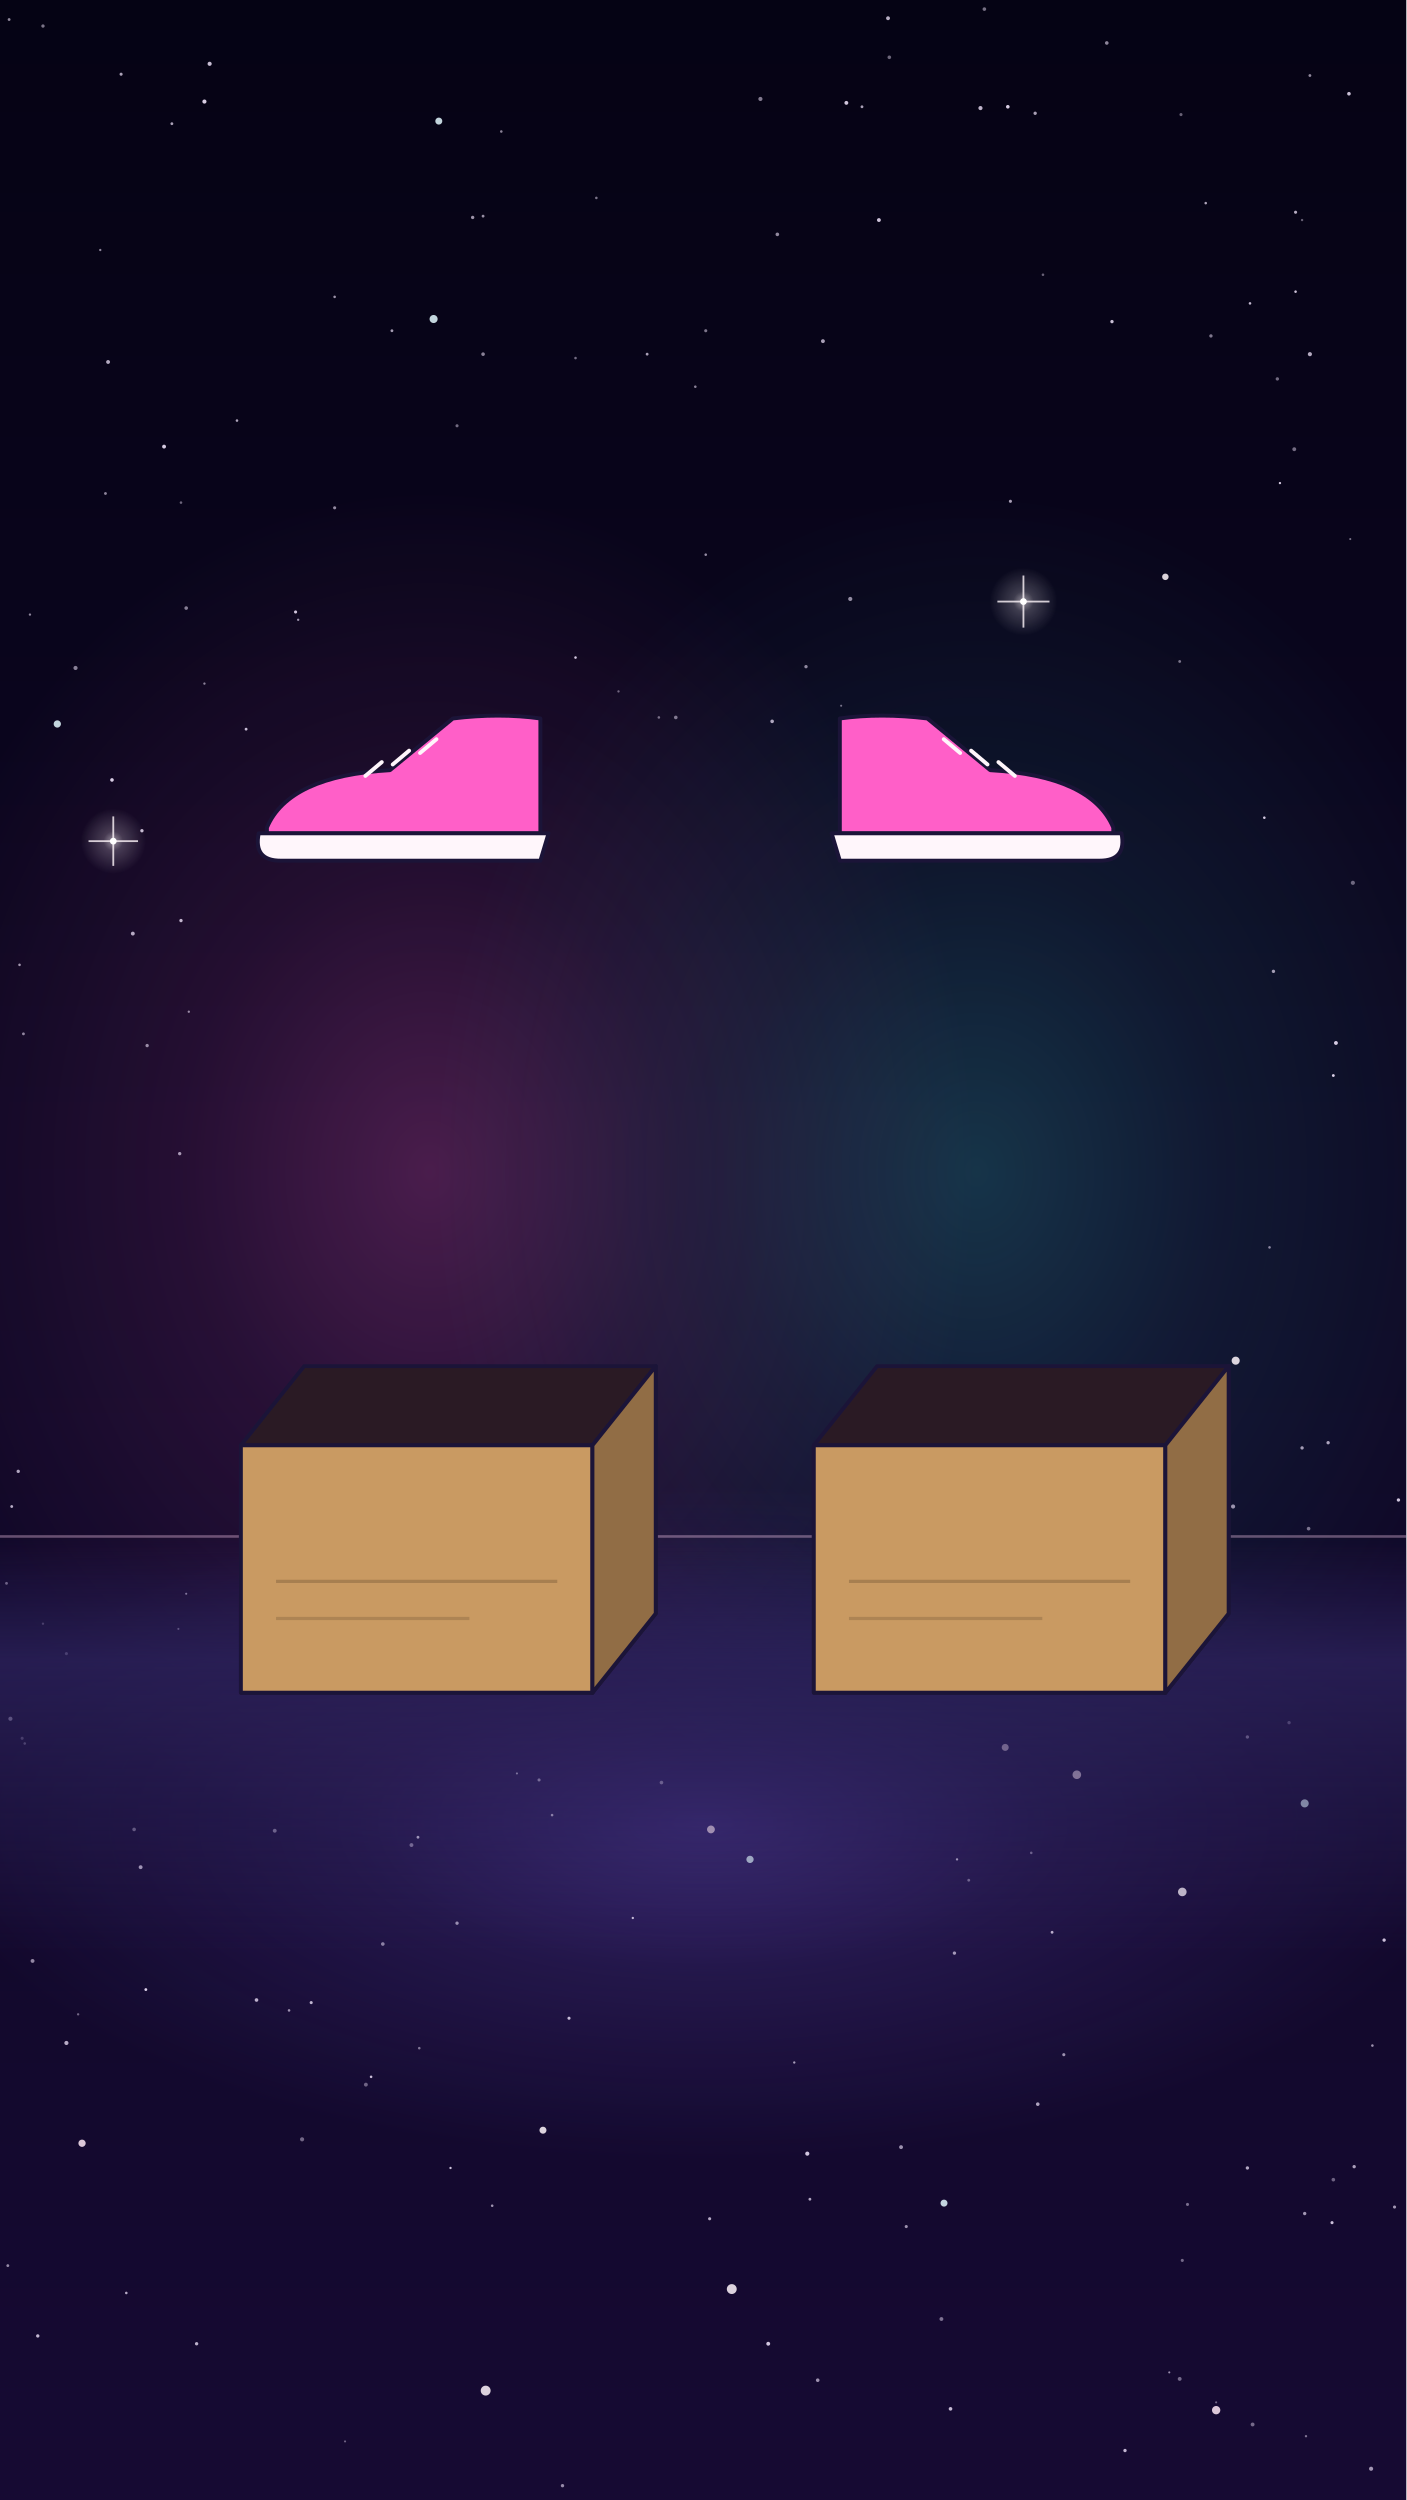
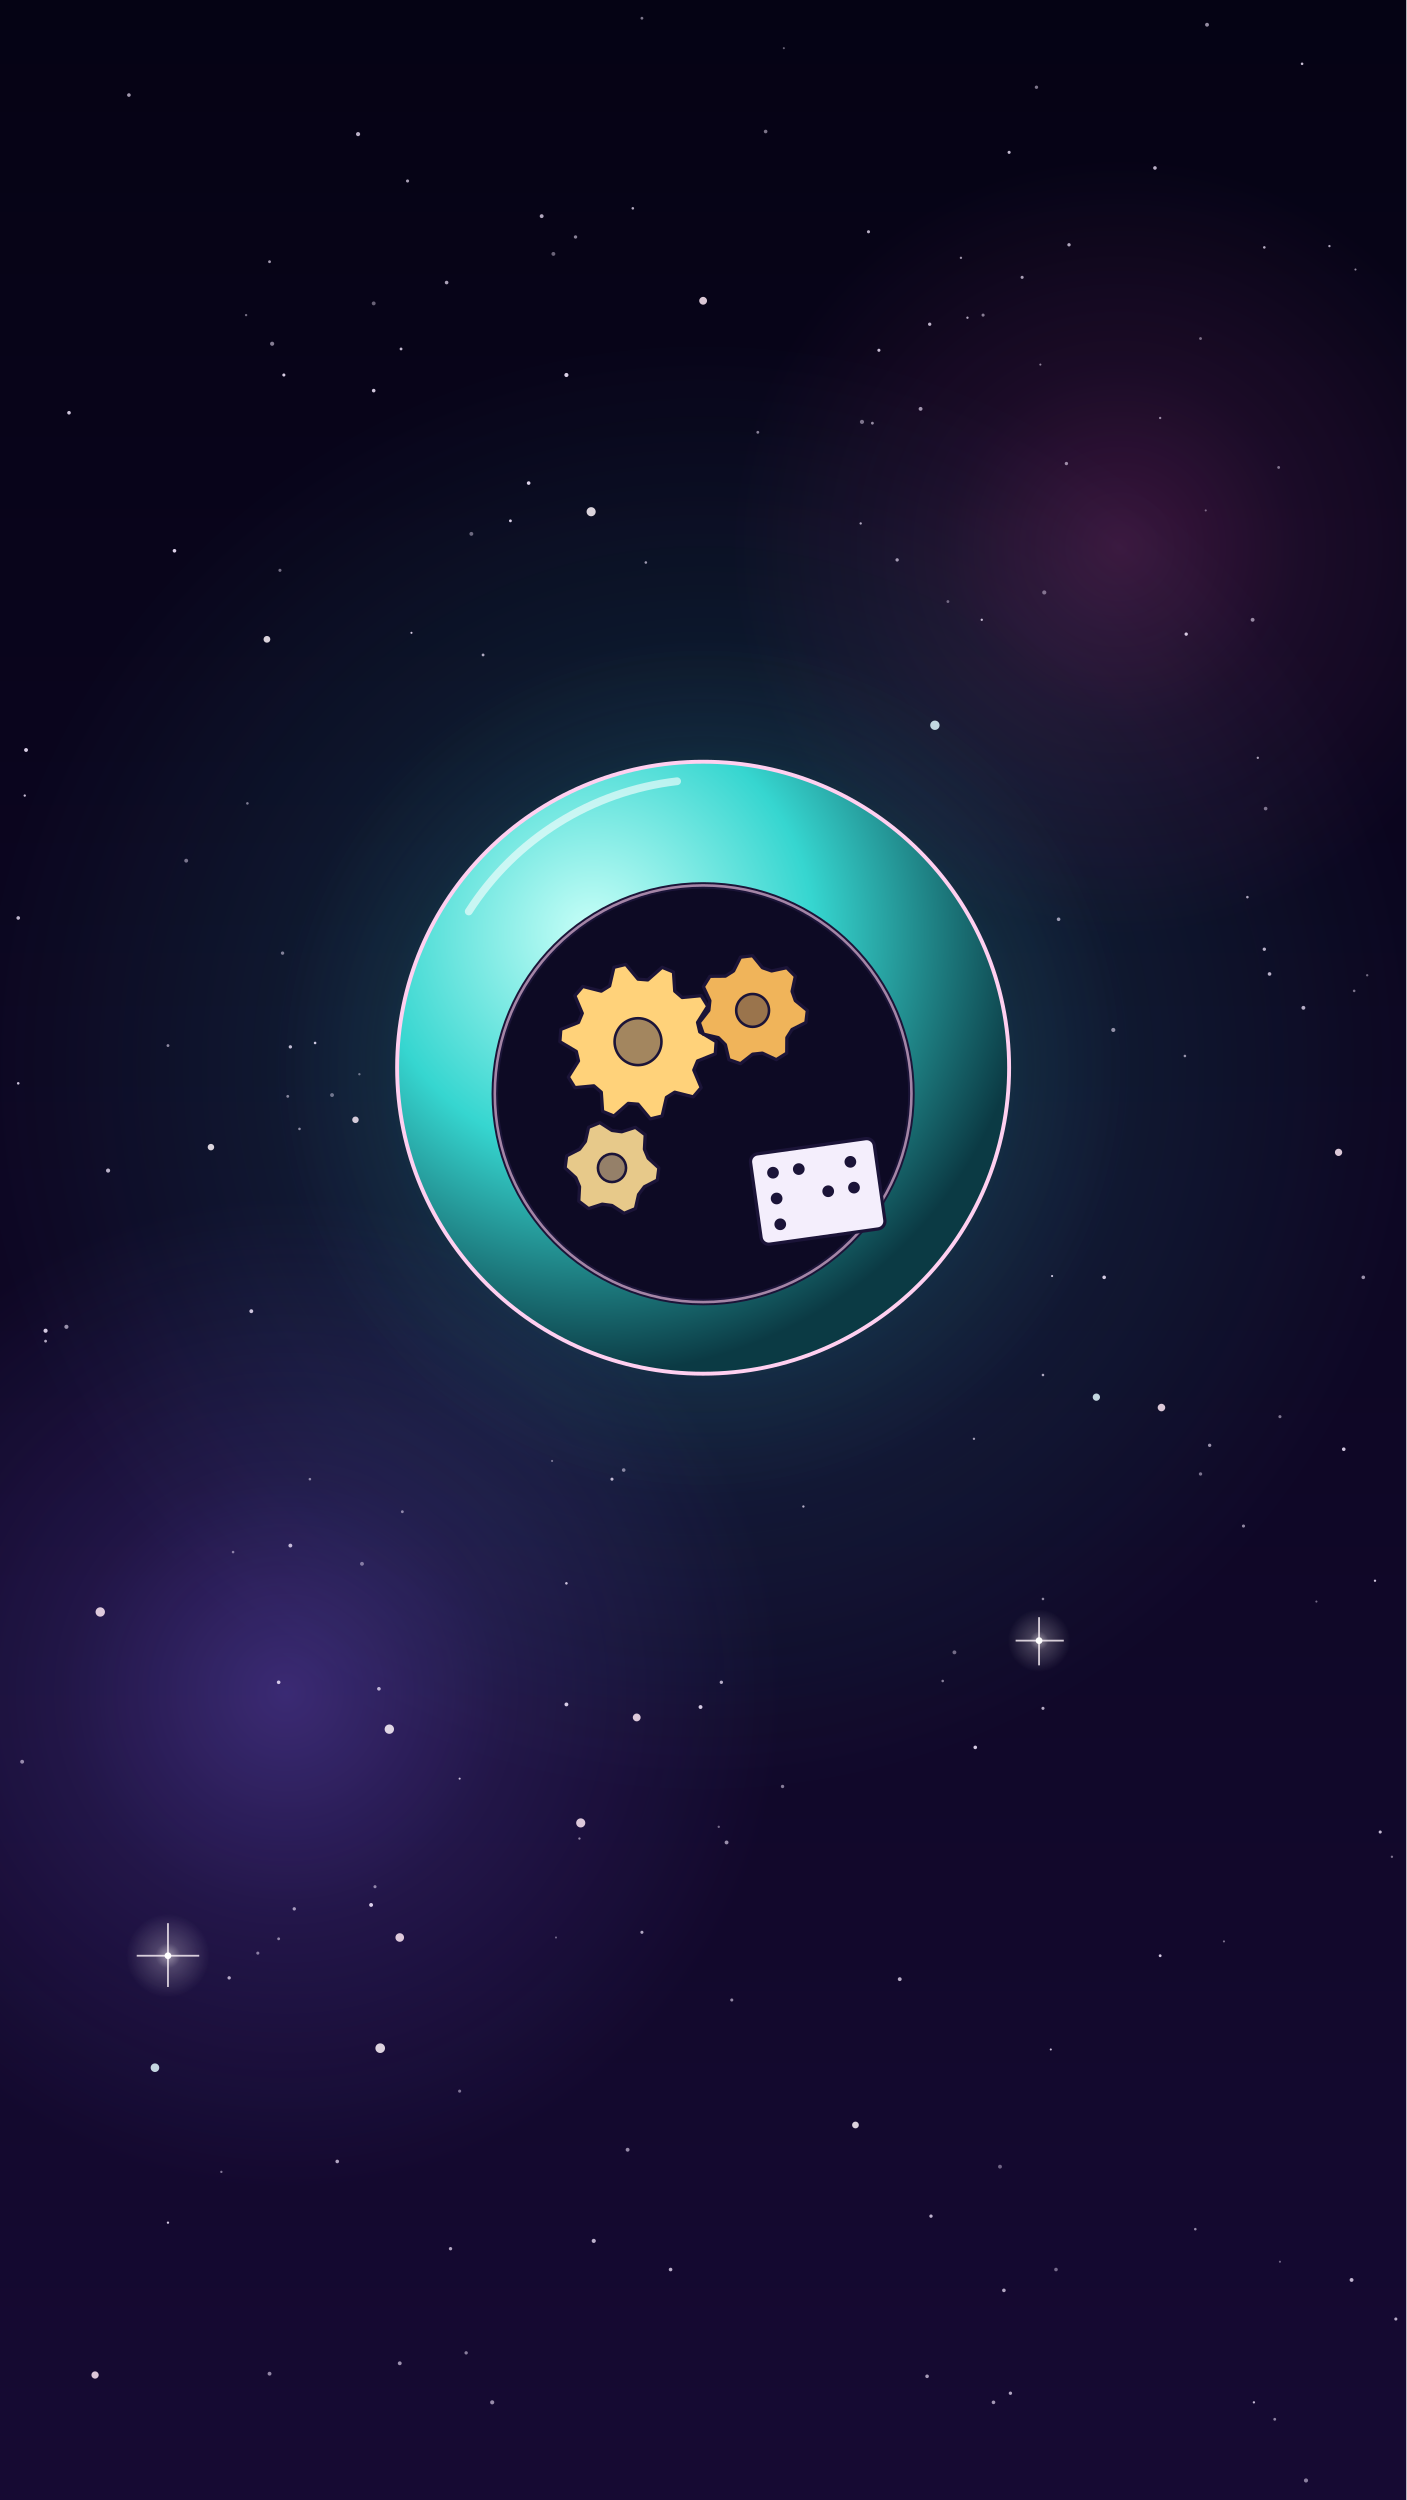
<svg xmlns="http://www.w3.org/2000/svg" viewBox="0 0 1080 1920" width="1080" height="1920">
  <defs>
-     <linearGradient id="U015l1" x1="0" y1="0" x2="0" y2="1">
+     <linearGradient id="U014l1" x1="0" y1="0" x2="0" y2="1">
      <stop offset="0" stop-color="#050314" />
      <stop offset="1" stop-color="#160a33" />
    </linearGradient>
-     <radialGradient id="U015r2" cx="50%" cy="50%" r="50%">
+     <radialGradient id="U014r2" cx="50%" cy="50%" r="50%">
+       <stop offset="0" stop-color="#36d6d0" stop-opacity="1.0" />
+       <stop offset="0.45" stop-color="#36d6d0" stop-opacity="0.4" />
+       <stop offset="1" stop-color="#36d6d0" stop-opacity="0" />
+     </radialGradient>
+     <radialGradient id="U014r3" cx="50%" cy="50%" r="50%">
+       <stop offset="0" stop-color="#8a6bff" stop-opacity="1.0" />
+       <stop offset="0.45" stop-color="#8a6bff" stop-opacity="0.4" />
+       <stop offset="1" stop-color="#8a6bff" stop-opacity="0" />
+     </radialGradient>
+     <radialGradient id="U014r4" cx="50%" cy="50%" r="50%">
      <stop offset="0" stop-color="#ff5fc8" stop-opacity="1.0" />
      <stop offset="0.45" stop-color="#ff5fc8" stop-opacity="0.4" />
      <stop offset="1" stop-color="#ff5fc8" stop-opacity="0" />
    </radialGradient>
-     <radialGradient id="U015r3" cx="50%" cy="50%" r="50%">
-       <stop offset="0" stop-color="#36d6d0" stop-opacity="1.0" />
-       <stop offset="0.45" stop-color="#36d6d0" stop-opacity="0.4" />
-       <stop offset="1" stop-color="#36d6d0" stop-opacity="0" />
-     </radialGradient>
-     <radialGradient id="U015r4" cx="50%" cy="50%" r="50%">
-       <stop offset="0" stop-color="#8a6bff" stop-opacity="1.0" />
-       <stop offset="0.45" stop-color="#8a6bff" stop-opacity="0.4" />
-       <stop offset="1" stop-color="#8a6bff" stop-opacity="0" />
-     </radialGradient>
-     <radialGradient id="U015r5" cx="50%" cy="50%" r="50%">
+     <radialGradient id="U014r5" cx="50%" cy="50%" r="50%">
      <stop offset="0" stop-color="#fff6fb" stop-opacity="0.8" />
      <stop offset="0.3" stop-color="#fff6fb" stop-opacity="0.3" />
      <stop offset="1" stop-color="#fff6fb" stop-opacity="0" />
    </radialGradient>
-     <radialGradient id="U015r6" cx="50%" cy="50%" r="50%">
+     <radialGradient id="U014r6" cx="50%" cy="50%" r="50%">
      <stop offset="0" stop-color="#fff6fb" stop-opacity="0.8" />
      <stop offset="0.3" stop-color="#fff6fb" stop-opacity="0.3" />
      <stop offset="1" stop-color="#fff6fb" stop-opacity="0" />
    </radialGradient>
-     <linearGradient id="U015l7" x1="0" y1="0" x2="0" y2="1">
-       <stop offset="0" stop-color="#2a2058" stop-opacity="0.0" />
-       <stop offset="0.3" stop-color="#2a2058" stop-opacity="0.85" />
-       <stop offset="1" stop-color="#2a2058" stop-opacity="0.0" />
-     </linearGradient>
+     <radialGradient id="U014b7" cx="32%" cy="28%" r="72%">
+       <stop offset="0" stop-color="#c9fff8" />
+       <stop offset=".5" stop-color="#36d6d0" />
+       <stop offset="1" stop-color="#0b3a44" />
+     </radialGradient>
+     <radialGradient id="U014r8" cx="50%" cy="50%" r="50%">
+       <stop offset="0" stop-color="#36d6d0" stop-opacity="0.7" />
+       <stop offset="0.4" stop-color="#36d6d0" stop-opacity="0.3" />
+       <stop offset="1" stop-color="#36d6d0" stop-opacity="0" />
+     </radialGradient>
  </defs>
-   <rect id="bg-sky" width="1080" height="1920" fill="url(#U015l1)" />
+   <rect id="bg-sky" width="1080" height="1920" fill="url(#U014l1)" />
  <g id="mv-drift-nebula">
-     <ellipse cx="330" cy="900" rx="420" ry="520" fill="url(#U015r2)" opacity="0.25" />
+     <ellipse cx="540" cy="820" rx="560" ry="560" fill="url(#U014r2)" opacity="0.28" />
  </g>
  <g id="bg-nebula-1">
-     <ellipse cx="750" cy="900" rx="420" ry="520" fill="url(#U015r3)" opacity="0.22" />
+     <ellipse cx="220" cy="1300" rx="380" ry="380" fill="url(#U014r3)" opacity="0.35" />
  </g>
  <g id="bg-nebula-2">
-     <ellipse cx="540" cy="1400" rx="600" ry="260" fill="url(#U015r4)" opacity="0.35" />
+     <ellipse cx="860" cy="420" rx="300" ry="300" fill="url(#U014r4)" opacity="0.2" />
  </g>
  <g id="bg-star-field">
-     <circle cx="371" cy="166" r="1.1" fill="#f4e8ff" opacity="0.61" />
-     <circle cx="227" cy="470" r="1.2" fill="#f4e8ff" opacity="0.85" />
-     <circle cx="442" cy="275" r="1.0" fill="#f4e8ff" opacity="0.46" />
-     <circle cx="1074" cy="1152" r="1.3" fill="#f4e8ff" opacity="0.84" />
-     <circle cx="6" cy="1740" r="1.1" fill="#f4e8ff" opacity="0.58" />
-     <circle cx="458" cy="152" r="1.0" fill="#f4e8ff" opacity="0.49" />
-     <circle cx="506" cy="551" r="1.0" fill="#f4e8ff" opacity="0.45" />
-     <circle cx="975" cy="958" r="1.0" fill="#f4e8ff" opacity="0.56" />
-     <circle cx="151" cy="1800" r="1.3" fill="#f4e8ff" opacity="0.75" />
-     <circle cx="723" cy="1781" r="1.5" fill="#f4e8ff" opacity="0.47" />
-     <circle cx="584" cy="76" r="1.6" fill="#f4e8ff" opacity="0.52" />
-     <circle cx="211" cy="1406" r="1.5" fill="#f4e8ff" opacity="0.54" />
-     <circle cx="143" cy="467" r="1.4" fill="#f4e8ff" opacity="0.53" />
-     <circle cx="1037" cy="414" r="0.8" fill="#f4e8ff" opacity="0.48" />
-     <circle cx="442" cy="505" r="1.0" fill="#f4e8ff" opacity="0.85" />
-     <circle cx="1063" cy="1490" r="1.3" fill="#f4e8ff" opacity="0.85" />
-     <circle cx="1024" cy="1674" r="1.4" fill="#f4e8ff" opacity="0.40" />
-     <circle cx="926" cy="156" r="1.0" fill="#f4e8ff" opacity="0.70" />
-     <circle cx="817" cy="1578" r="1.2" fill="#f4e8ff" opacity="0.61" />
-     <circle cx="86" cy="599" r="1.4" fill="#f4e8ff" opacity="0.88" />
-     <circle cx="850" cy="33" r="1.4" fill="#f4e8ff" opacity="0.57" />
-     <circle cx="620" cy="1654" r="1.6" fill="#f4e8ff" opacity="0.85" />
-     <circle cx="628" cy="1828" r="1.4" fill="#f4e8ff" opacity="0.61" />
-     <circle cx="545" cy="1704" r="1.2" fill="#f4e8ff" opacity="0.73" />
-     <circle cx="978" cy="746" r="1.3" fill="#f4e8ff" opacity="0.65" />
-     <circle cx="5" cy="1216" r="1.1" fill="#f4e8ff" opacity="0.54" />
-     <circle cx="281" cy="1601" r="1.5" fill="#f4e8ff" opacity="0.40" />
-     <circle cx="18" cy="794" r="1.1" fill="#f4e8ff" opacity="0.56" />
-     <circle cx="994" cy="345" r="1.5" fill="#f4e8ff" opacity="0.46" />
-     <circle cx="93" cy="57" r="1.2" fill="#f4e8ff" opacity="0.69" />
-     <circle cx="683" cy="44" r="1.4" fill="#f4e8ff" opacity="0.43" />
-     <circle cx="682" cy="14" r="1.5" fill="#f4e8ff" opacity="0.75" />
-     <circle cx="864" cy="1882" r="1.3" fill="#f4e8ff" opacity="0.78" />
-     <circle cx="960" cy="233" r="1.0" fill="#f4e8ff" opacity="0.79" />
-     <circle cx="321" cy="1411" r="1.1" fill="#f4e8ff" opacity="0.89" />
-     <circle cx="776" cy="385" r="1.2" fill="#f4e8ff" opacity="0.68" />
-     <circle cx="958" cy="1334" r="1.3" fill="#f4e8ff" opacity="0.74" />
-     <circle cx="285" cy="1595" r="1.0" fill="#f4e8ff" opacity="0.81" />
-     <circle cx="653" cy="460" r="1.6" fill="#f4e8ff" opacity="0.59" />
-     <circle cx="981" cy="291" r="1.3" fill="#f4e8ff" opacity="0.45" />
-     <circle cx="475" cy="531" r="0.9" fill="#f4e8ff" opacity="0.42" />
-     <circle cx="437" cy="1550" r="1.2" fill="#f4e8ff" opacity="0.80" />
-     <circle cx="733" cy="1500" r="1.3" fill="#f4e8ff" opacity="0.63" />
-     <circle cx="182" cy="323" r="1.0" fill="#f4e8ff" opacity="0.71" />
-     <circle cx="906" cy="1827" r="1.5" fill="#f4e8ff" opacity="0.43" />
-     <circle cx="161" cy="49" r="1.6" fill="#f4e8ff" opacity="0.81" />
-     <circle cx="17" cy="1335" r="1.2" fill="#f4e8ff" opacity="0.45" />
-     <circle cx="58" cy="513" r="1.6" fill="#f4e8ff" opacity="0.54" />
-     <circle cx="1053" cy="1896" r="1.6" fill="#f4e8ff" opacity="0.63" />
-     <circle cx="1039" cy="678" r="1.6" fill="#f4e8ff" opacity="0.42" />
-     <circle cx="1040" cy="1664" r="1.3" fill="#f4e8ff" opacity="0.67" />
-     <circle cx="735" cy="1428" r="0.9" fill="#f4e8ff" opacity="0.79" />
-     <circle cx="947" cy="1157" r="1.6" fill="#f4e8ff" opacity="0.61" />
-     <circle cx="83" cy="278" r="1.5" fill="#f4e8ff" opacity="0.73" />
-     <circle cx="508" cy="1369" r="1.4" fill="#f4e8ff" opacity="0.62" />
-     <circle cx="753" cy="83" r="1.6" fill="#f4e8ff" opacity="0.77" />
-     <circle cx="424" cy="1394" r="1.0" fill="#f4e8ff" opacity="0.80" />
-     <circle cx="322" cy="1573" r="1.0" fill="#f4e8ff" opacity="0.47" />
-     <circle cx="1054" cy="1571" r="1.0" fill="#f4e8ff" opacity="0.61" />
-     <circle cx="1071" cy="1695" r="1.2" fill="#f4e8ff" opacity="0.64" />
-     <circle cx="23" cy="472" r="0.9" fill="#f4e8ff" opacity="0.57" />
-     <circle cx="257" cy="390" r="1.2" fill="#f4e8ff" opacity="0.59" />
-     <circle cx="1006" cy="272" r="1.6" fill="#f4e8ff" opacity="0.73" />
-     <circle cx="962" cy="1862" r="1.5" fill="#f4e8ff" opacity="0.43" />
-     <circle cx="908" cy="1736" r="1.2" fill="#f4e8ff" opacity="0.43" />
-     <circle cx="222" cy="1544" r="1.0" fill="#f4e8ff" opacity="0.61" />
-     <circle cx="971" cy="628" r="1.0" fill="#f4e8ff" opacity="0.86" />
-     <circle cx="371" cy="272" r="1.4" fill="#f4e8ff" opacity="0.55" />
-     <circle cx="1023" cy="1707" r="1.2" fill="#f4e8ff" opacity="0.82" />
-     <circle cx="619" cy="512" r="1.3" fill="#f4e8ff" opacity="0.57" />
-     <circle cx="363" cy="167" r="1.3" fill="#f4e8ff" opacity="0.63" />
-     <circle cx="60" cy="1547" r="0.9" fill="#f4e8ff" opacity="0.42" />
-     <circle cx="622" cy="1689" r="1.1" fill="#f4e8ff" opacity="0.70" />
-     <circle cx="797" cy="1616" r="1.4" fill="#f4e8ff" opacity="0.69" />
-     <circle cx="157" cy="78" r="1.6" fill="#f4e8ff" opacity="0.88" />
-     <circle cx="126" cy="343" r="1.5" fill="#f4e8ff" opacity="0.87" />
-     <circle cx="137" cy="1251" r="0.8" fill="#f4e8ff" opacity="0.72" />
-     <circle cx="1024" cy="826" r="1.1" fill="#f4e8ff" opacity="0.89" />
-     <circle cx="301" cy="254" r="1.1" fill="#f4e8ff" opacity="0.67" />
-     <circle cx="934" cy="1845" r="0.8" fill="#f4e8ff" opacity="0.42" />
-     <circle cx="696" cy="1710" r="1.2" fill="#f4e8ff" opacity="0.61" />
-     <circle cx="1005" cy="1174" r="1.4" fill="#f4e8ff" opacity="0.47" />
-     <circle cx="756" cy="7" r="1.4" fill="#f4e8ff" opacity="0.47" />
-     <circle cx="239" cy="1538" r="1.2" fill="#f4e8ff" opacity="0.76" />
-     <circle cx="958" cy="1665" r="1.3" fill="#f4e8ff" opacity="0.71" />
-     <circle cx="33" cy="1247" r="0.9" fill="#f4e8ff" opacity="0.45" />
-     <circle cx="692" cy="1649" r="1.5" fill="#f4e8ff" opacity="0.61" />
-     <circle cx="1020" cy="1108" r="1.3" fill="#f4e8ff" opacity="0.69" />
-     <circle cx="801" cy="211" r="1.0" fill="#f4e8ff" opacity="0.41" />
-     <circle cx="597" cy="180" r="1.4" fill="#f4e8ff" opacity="0.58" />
-     <circle cx="519" cy="551" r="1.4" fill="#f4e8ff" opacity="0.49" />
-     <circle cx="907" cy="88" r="1.2" fill="#f4e8ff" opacity="0.41" />
-     <circle cx="19" cy="1339" r="1.0" fill="#f4e8ff" opacity="0.50" />
-     <circle cx="138" cy="886" r="1.3" fill="#f4e8ff" opacity="0.64" />
-     <circle cx="898" cy="1822" r="0.8" fill="#f4e8ff" opacity="0.60" />
-     <circle cx="1003" cy="1871" r="0.9" fill="#f4e8ff" opacity="0.49" />
-     <circle cx="139" cy="707" r="1.3" fill="#f4e8ff" opacity="0.77" />
-     <circle cx="385" cy="101" r="1.0" fill="#f4e8ff" opacity="0.55" />
-     <circle cx="351" cy="1477" r="1.3" fill="#f4e8ff" opacity="0.62" />
-     <circle cx="995" cy="163" r="1.2" fill="#f4e8ff" opacity="0.74" />
-     <circle cx="590" cy="1800" r="1.5" fill="#f4e8ff" opacity="0.84" />
-     <circle cx="610" cy="1584" r="0.9" fill="#f4e8ff" opacity="0.65" />
-     <circle cx="414" cy="1367" r="1.2" fill="#f4e8ff" opacity="0.77" />
-     <circle cx="145" cy="777" r="0.9" fill="#f4e8ff" opacity="0.57" />
-     <circle cx="432" cy="1909" r="1.3" fill="#f4e8ff" opacity="0.58" />
-     <circle cx="397" cy="1362" r="0.8" fill="#f4e8ff" opacity="0.88" />
-     <circle cx="15" cy="741" r="1.0" fill="#f4e8ff" opacity="0.64" />
-     <circle cx="792" cy="1423" r="1.0" fill="#f4e8ff" opacity="0.48" />
-     <circle cx="294" cy="1493" r="1.4" fill="#f4e8ff" opacity="0.53" />
-     <circle cx="1000" cy="1112" r="1.3" fill="#f4e8ff" opacity="0.65" />
-     <circle cx="632" cy="262" r="1.5" fill="#f4e8ff" opacity="0.68" />
-     <circle cx="51" cy="1569" r="1.6" fill="#f4e8ff" opacity="0.73" />
-     <circle cx="351" cy="327" r="1.2" fill="#f4e8ff" opacity="0.45" />
-     <circle cx="730" cy="1850" r="1.4" fill="#f4e8ff" opacity="0.80" />
-     <circle cx="316" cy="1417" r="1.5" fill="#f4e8ff" opacity="0.54" />
-     <circle cx="1006" cy="58" r="1.1" fill="#f4e8ff" opacity="0.58" />
-     <circle cx="14" cy="1130" r="1.3" fill="#f4e8ff" opacity="0.70" />
-     <circle cx="112" cy="1528" r="1.1" fill="#f4e8ff" opacity="0.90" />
-     <circle cx="139" cy="386" r="1.0" fill="#f4e8ff" opacity="0.43" />
-     <circle cx="97" cy="1761" r="1.0" fill="#f4e8ff" opacity="0.72" />
-     <circle cx="930" cy="258" r="1.3" fill="#f4e8ff" opacity="0.51" />
-     <circle cx="486" cy="1473" r="0.9" fill="#f4e8ff" opacity="0.86" />
-     <circle cx="143" cy="1224" r="0.8" fill="#f4e8ff" opacity="0.74" />
-     <circle cx="109" cy="638" r="1.3" fill="#f4e8ff" opacity="0.79" />
-     <circle cx="229" cy="476" r="0.9" fill="#f4e8ff" opacity="0.63" />
-     <circle cx="132" cy="95" r="1.1" fill="#f4e8ff" opacity="0.69" />
-     <circle cx="257" cy="228" r="1.0" fill="#f4e8ff" opacity="0.63" />
-     <circle cx="542" cy="426" r="1.0" fill="#f4e8ff" opacity="0.60" />
-     <circle cx="346" cy="1665" r="0.9" fill="#f4e8ff" opacity="0.83" />
-     <circle cx="108" cy="1434" r="1.5" fill="#f4e8ff" opacity="0.79" />
-     <circle cx="906" cy="508" r="1.1" fill="#f4e8ff" opacity="0.48" />
-     <circle cx="593" cy="554" r="1.4" fill="#f4e8ff" opacity="0.70" />
-     <circle cx="1026" cy="801" r="1.5" fill="#f4e8ff" opacity="0.87" />
-     <circle cx="774" cy="82" r="1.4" fill="#f4e8ff" opacity="0.88" />
-     <circle cx="51" cy="1270" r="1.2" fill="#f4e8ff" opacity="0.81" />
-     <circle cx="534" cy="297" r="1.0" fill="#f4e8ff" opacity="0.55" />
-     <circle cx="189" cy="560" r="1.1" fill="#f4e8ff" opacity="0.80" />
-     <circle cx="113" cy="803" r="1.3" fill="#f4e8ff" opacity="0.58" />
-     <circle cx="29" cy="1794" r="1.3" fill="#f4e8ff" opacity="0.78" />
-     <circle cx="1002" cy="1700" r="1.3" fill="#f4e8ff" opacity="0.64" />
-     <circle cx="157" cy="525" r="0.9" fill="#f4e8ff" opacity="0.54" />
-     <circle cx="808" cy="1484" r="1.1" fill="#f4e8ff" opacity="0.77" />
-     <circle cx="102" cy="717" r="1.5" fill="#f4e8ff" opacity="0.72" />
-     <circle cx="650" cy="79" r="1.5" fill="#f4e8ff" opacity="0.85" />
-     <circle cx="990" cy="1323" r="1.3" fill="#f4e8ff" opacity="0.58" />
-     <circle cx="662" cy="82" r="1.1" fill="#f4e8ff" opacity="0.69" />
-     <circle cx="744" cy="1444" r="1.1" fill="#f4e8ff" opacity="0.46" />
-     <circle cx="81" cy="379" r="1.1" fill="#f4e8ff" opacity="0.56" />
-     <circle cx="33" cy="20" r="1.3" fill="#f4e8ff" opacity="0.49" />
-     <circle cx="77" cy="192" r="0.9" fill="#f4e8ff" opacity="0.57" />
-     <circle cx="1036" cy="72" r="1.4" fill="#f4e8ff" opacity="0.82" />
-     <circle cx="25" cy="1506" r="1.5" fill="#f4e8ff" opacity="0.56" />
-     <circle cx="1000" cy="169" r="0.9" fill="#f4e8ff" opacity="0.41" />
-     <circle cx="912" cy="1693" r="1.2" fill="#f4e8ff" opacity="0.45" />
-     <circle cx="497" cy="272" r="1.1" fill="#f4e8ff" opacity="0.68" />
-     <circle cx="675" cy="169" r="1.5" fill="#f4e8ff" opacity="0.83" />
-     <circle cx="232" cy="1643" r="1.6" fill="#f4e8ff" opacity="0.42" />
-     <circle cx="795" cy="87" r="1.3" fill="#f4e8ff" opacity="0.68" />
-     <circle cx="983" cy="371" r="0.9" fill="#f4e8ff" opacity="0.87" />
-     <circle cx="197" cy="1536" r="1.4" fill="#f4e8ff" opacity="0.75" />
-     <circle cx="995" cy="224" r="1.0" fill="#f4e8ff" opacity="0.83" />
-     <circle cx="9" cy="1157" r="1.1" fill="#f4e8ff" opacity="0.74" />
-     <circle cx="646" cy="542" r="0.8" fill="#f4e8ff" opacity="0.47" />
-     <circle cx="378" cy="1694" r="1.0" fill="#f4e8ff" opacity="0.62" />
-     <circle cx="854" cy="247" r="1.3" fill="#f4e8ff" opacity="0.82" />
-     <circle cx="8" cy="1320" r="1.6" fill="#f4e8ff" opacity="0.80" />
-     <circle cx="103" cy="1405" r="1.4" fill="#f4e8ff" opacity="0.49" />
-     <circle cx="7" cy="15" r="1.1" fill="#f4e8ff" opacity="0.58" />
-     <circle cx="542" cy="254" r="1.2" fill="#f4e8ff" opacity="0.50" />
-     <circle cx="265" cy="1875" r="0.8" fill="#f4e8ff" opacity="0.41" />
+     <circle cx="922" cy="1132" r="1.3" fill="#f4e8ff" opacity="0.47" />
+     <circle cx="979" cy="1858" r="1.1" fill="#f4e8ff" opacity="0.54" />
+     <circle cx="1011" cy="1230" r="0.8" fill="#f4e8ff" opacity="0.44" />
+     <circle cx="1072" cy="1781" r="1.2" fill="#f4e8ff" opacity="0.73" />
+     <circle cx="926" cy="392" r="0.8" fill="#f4e8ff" opacity="0.43" />
+     <circle cx="193" cy="1007" r="1.5" fill="#f4e8ff" opacity="0.83" />
+     <circle cx="771" cy="1759" r="1.4" fill="#f4e8ff" opacity="0.70" />
+     <circle cx="343" cy="217" r="1.4" fill="#f4e8ff" opacity="0.69" />
+     <circle cx="714" cy="249" r="1.3" fill="#f4e8ff" opacity="0.76" />
+     <circle cx="749" cy="1342" r="1.4" fill="#f4e8ff" opacity="0.86" />
+     <circle cx="456" cy="1721" r="1.6" fill="#f4e8ff" opacity="0.75" />
+     <circle cx="316" cy="486" r="0.8" fill="#f4e8ff" opacity="0.88" />
+     <circle cx="733" cy="1269" r="1.5" fill="#f4e8ff" opacity="0.43" />
+     <circle cx="911" cy="487" r="1.3" fill="#f4e8ff" opacity="0.86" />
+     <circle cx="291" cy="1297" r="1.4" fill="#f4e8ff" opacity="0.75" />
+     <circle cx="425" cy="195" r="1.5" fill="#f4e8ff" opacity="0.42" />
+     <circle cx="562" cy="1536" r="1.2" fill="#f4e8ff" opacity="0.57" />
+     <circle cx="940" cy="1491" r="0.8" fill="#f4e8ff" opacity="0.48" />
+     <circle cx="129" cy="803" r="1.1" fill="#f4e8ff" opacity="0.57" />
+     <circle cx="891" cy="1502" r="1.1" fill="#f4e8ff" opacity="0.87" />
+     <circle cx="493" cy="14" r="1.1" fill="#f4e8ff" opacity="0.50" />
+     <circle cx="259" cy="1660" r="1.4" fill="#f4e8ff" opacity="0.70" />
+     <circle cx="754" cy="476" r="0.9" fill="#f4e8ff" opacity="0.80" />
+     <circle cx="207" cy="1823" r="1.5" fill="#f4e8ff" opacity="0.56" />
+     <circle cx="768" cy="1664" r="1.5" fill="#f4e8ff" opacity="0.41" />
+     <circle cx="242" cy="801" r="1.0" fill="#f4e8ff" opacity="0.86" />
+     <circle cx="217" cy="732" r="1.3" fill="#f4e8ff" opacity="0.51" />
+     <circle cx="223" cy="1187" r="1.5" fill="#f4e8ff" opacity="0.78" />
+     <circle cx="848" cy="981" r="1.4" fill="#f4e8ff" opacity="0.86" />
+     <circle cx="435" cy="1309" r="1.5" fill="#f4e8ff" opacity="0.87" />
+     <circle cx="975" cy="748" r="1.4" fill="#f4e8ff" opacity="0.75" />
+     <circle cx="712" cy="1825" r="1.4" fill="#f4e8ff" opacity="0.66" />
+     <circle cx="35" cy="1030" r="1.1" fill="#f4e8ff" opacity="0.70" />
+     <circle cx="278" cy="1201" r="1.5" fill="#f4e8ff" opacity="0.45" />
+     <circle cx="602" cy="37" r="0.8" fill="#f4e8ff" opacity="0.42" />
+     <circle cx="189" cy="242" r="0.9" fill="#f4e8ff" opacity="0.46" />
+     <circle cx="442" cy="182" r="1.3" fill="#f4e8ff" opacity="0.55" />
+     <circle cx="958" cy="689" r="1.0" fill="#f4e8ff" opacity="0.70" />
+     <circle cx="190" cy="617" r="1.0" fill="#f4e8ff" opacity="0.49" />
+     <circle cx="670" cy="325" r="1.1" fill="#f4e8ff" opacity="0.58" />
+     <circle cx="53" cy="317" r="1.4" fill="#f4e8ff" opacity="0.84" />
+     <circle cx="922" cy="260" r="1.1" fill="#f4e8ff" opacity="0.45" />
+     <circle cx="496" cy="432" r="1.0" fill="#f4e8ff" opacity="0.64" />
+     <circle cx="218" cy="288" r="1.2" fill="#f4e8ff" opacity="0.88" />
+     <circle cx="209" cy="264" r="1.6" fill="#f4e8ff" opacity="0.53" />
+     <circle cx="20" cy="576" r="1.5" fill="#f4e8ff" opacity="0.88" />
+     <circle cx="552" cy="1403" r="0.9" fill="#f4e8ff" opacity="0.44" />
+     <circle cx="346" cy="1727" r="1.3" fill="#f4e8ff" opacity="0.70" />
+     <circle cx="689" cy="430" r="1.3" fill="#f4e8ff" opacity="0.64" />
+     <circle cx="819" cy="356" r="1.3" fill="#f4e8ff" opacity="0.58" />
+     <circle cx="971" cy="729" r="1.3" fill="#f4e8ff" opacity="0.74" />
+     <circle cx="667" cy="178" r="1.2" fill="#f4e8ff" opacity="0.75" />
+     <circle cx="221" cy="842" r="1.1" fill="#f4e8ff" opacity="0.53" />
+     <circle cx="362" cy="410" r="1.5" fill="#f4e8ff" opacity="0.42" />
+     <circle cx="435" cy="288" r="1.6" fill="#f4e8ff" opacity="0.89" />
+     <circle cx="927" cy="19" r="1.5" fill="#f4e8ff" opacity="0.60" />
+     <circle cx="14" cy="832" r="1.0" fill="#f4e8ff" opacity="0.82" />
+     <circle cx="406" cy="371" r="1.4" fill="#f4e8ff" opacity="0.90" />
+     <circle cx="724" cy="1291" r="1.0" fill="#f4e8ff" opacity="0.52" />
+     <circle cx="755" cy="242" r="1.2" fill="#f4e8ff" opacity="0.52" />
+     <circle cx="808" cy="980" r="0.8" fill="#f4e8ff" opacity="0.88" />
+     <circle cx="588" cy="101" r="1.4" fill="#f4e8ff" opacity="0.49" />
+     <circle cx="223" cy="804" r="1.3" fill="#f4e8ff" opacity="0.79" />
+     <circle cx="707" cy="314" r="1.5" fill="#f4e8ff" opacity="0.63" />
+     <circle cx="1040" cy="761" r="1.0" fill="#f4e8ff" opacity="0.47" />
+     <circle cx="35" cy="1022" r="1.6" fill="#f4e8ff" opacity="0.86" />
+     <circle cx="1060" cy="1407" r="1.2" fill="#f4e8ff" opacity="0.79" />
+     <circle cx="275" cy="103" r="1.6" fill="#f4e8ff" opacity="0.75" />
+     <circle cx="1050" cy="749" r="0.9" fill="#f4e8ff" opacity="0.44" />
+     <circle cx="307" cy="1815" r="1.5" fill="#f4e8ff" opacity="0.61" />
+     <circle cx="1021" cy="189" r="0.9" fill="#f4e8ff" opacity="0.71" />
+     <circle cx="918" cy="1712" r="1.0" fill="#f4e8ff" opacity="0.58" />
+     <circle cx="482" cy="1651" r="1.5" fill="#f4e8ff" opacity="0.58" />
+     <circle cx="238" cy="1136" r="1.0" fill="#f4e8ff" opacity="0.53" />
+     <circle cx="1000" cy="49" r="1.0" fill="#f4e8ff" opacity="0.82" />
+     <circle cx="215" cy="438" r="1.2" fill="#f4e8ff" opacity="0.46" />
+     <circle cx="198" cy="1500" r="1.2" fill="#f4e8ff" opacity="0.51" />
+     <circle cx="776" cy="1838" r="1.3" fill="#f4e8ff" opacity="0.70" />
+     <circle cx="1056" cy="1214" r="0.9" fill="#f4e8ff" opacity="0.84" />
+     <circle cx="691" cy="1520" r="1.5" fill="#f4e8ff" opacity="0.74" />
+     <circle cx="891" cy="321" r="0.9" fill="#f4e8ff" opacity="0.58" />
+     <circle cx="51" cy="1019" r="1.6" fill="#f4e8ff" opacity="0.60" />
+     <circle cx="230" cy="867" r="1.0" fill="#f4e8ff" opacity="0.57" />
+     <circle cx="799" cy="280" r="0.8" fill="#f4e8ff" opacity="0.54" />
+     <circle cx="855" cy="791" r="1.6" fill="#f4e8ff" opacity="0.58" />
+     <circle cx="728" cy="462" r="1.1" fill="#f4e8ff" opacity="0.40" />
+     <circle cx="662" cy="324" r="1.6" fill="#f4e8ff" opacity="0.47" />
+     <circle cx="378" cy="1845" r="1.6" fill="#f4e8ff" opacity="0.58" />
+     <circle cx="445" cy="1412" r="0.9" fill="#f4e8ff" opacity="0.54" />
+     <circle cx="353" cy="1366" r="0.8" fill="#f4e8ff" opacity="0.81" />
+     <circle cx="715" cy="1702" r="1.3" fill="#f4e8ff" opacity="0.76" />
+     <circle cx="19" cy="611" r="0.9" fill="#f4e8ff" opacity="0.82" />
+     <circle cx="558" cy="1415" r="1.5" fill="#f4e8ff" opacity="0.60" />
+     <circle cx="313" cy="139" r="1.2" fill="#f4e8ff" opacity="0.68" />
+     <circle cx="308" cy="268" r="1.1" fill="#f4e8ff" opacity="0.79" />
+     <circle cx="1003" cy="1905" r="1.6" fill="#f4e8ff" opacity="0.53" />
+     <circle cx="1038" cy="1751" r="1.5" fill="#f4e8ff" opacity="0.77" />
+     <circle cx="371" cy="503" r="1.1" fill="#f4e8ff" opacity="0.71" />
+     <circle cx="971" cy="190" r="1.0" fill="#f4e8ff" opacity="0.73" />
+     <circle cx="214" cy="1489" r="1.1" fill="#f4e8ff" opacity="0.55" />
+     <circle cx="179" cy="1192" r="1.0" fill="#f4e8ff" opacity="0.49" />
+     <circle cx="214" cy="1292" r="1.4" fill="#f4e8ff" opacity="0.84" />
+     <circle cx="134" cy="423" r="1.4" fill="#f4e8ff" opacity="0.90" />
+     <circle cx="416" cy="166" r="1.5" fill="#f4e8ff" opacity="0.72" />
+     <circle cx="358" cy="1807" r="1.3" fill="#f4e8ff" opacity="0.52" />
+     <circle cx="748" cy="1105" r="0.9" fill="#f4e8ff" opacity="0.65" />
+     <circle cx="801" cy="1056" r="1.0" fill="#f4e8ff" opacity="0.70" />
+     <circle cx="538" cy="1311" r="1.5" fill="#f4e8ff" opacity="0.87" />
+     <circle cx="785" cy="213" r="1.2" fill="#f4e8ff" opacity="0.67" />
+     <circle cx="982" cy="359" r="1.1" fill="#f4e8ff" opacity="0.48" />
+     <circle cx="143" cy="661" r="1.5" fill="#f4e8ff" opacity="0.47" />
+     <circle cx="479" cy="1129" r="1.4" fill="#f4e8ff" opacity="0.53" />
+     <circle cx="435" cy="1216" r="1.0" fill="#f4e8ff" opacity="0.82" />
+     <circle cx="309" cy="1161" r="1.1" fill="#f4e8ff" opacity="0.53" />
+     <circle cx="983" cy="1088" r="1.2" fill="#f4e8ff" opacity="0.49" />
+     <circle cx="288" cy="1449" r="1.2" fill="#f4e8ff" opacity="0.54" />
+     <circle cx="910" cy="811" r="1.0" fill="#f4e8ff" opacity="0.61" />
+     <circle cx="582" cy="332" r="1.1" fill="#f4e8ff" opacity="0.54" />
+     <circle cx="775" cy="117" r="1.2" fill="#f4e8ff" opacity="0.80" />
+     <circle cx="287" cy="233" r="1.5" fill="#f4e8ff" opacity="0.41" />
+     <circle cx="813" cy="706" r="1.4" fill="#f4e8ff" opacity="0.64" />
+     <circle cx="129" cy="1707" r="0.9" fill="#f4e8ff" opacity="0.87" />
+     <circle cx="353" cy="1606" r="1.2" fill="#f4e8ff" opacity="0.48" />
+     <circle cx="1047" cy="981" r="1.4" fill="#f4e8ff" opacity="0.61" />
+     <circle cx="983" cy="1737" r="0.8" fill="#f4e8ff" opacity="0.42" />
+     <circle cx="963" cy="1845" r="0.9" fill="#f4e8ff" opacity="0.78" />
+     <circle cx="801" cy="1228" r="1.0" fill="#f4e8ff" opacity="0.57" />
+     <circle cx="929" cy="1110" r="1.3" fill="#f4e8ff" opacity="0.61" />
+     <circle cx="554" cy="1292" r="1.3" fill="#f4e8ff" opacity="0.73" />
+     <circle cx="99" cy="73" r="1.4" fill="#f4e8ff" opacity="0.66" />
+     <circle cx="486" cy="160" r="1.0" fill="#f4e8ff" opacity="0.73" />
+     <circle cx="14" cy="705" r="1.4" fill="#f4e8ff" opacity="0.78" />
+     <circle cx="962" cy="476" r="1.5" fill="#f4e8ff" opacity="0.57" />
+     <circle cx="738" cy="198" r="0.9" fill="#f4e8ff" opacity="0.63" />
+     <circle cx="207" cy="201" r="1.1" fill="#f4e8ff" opacity="0.65" />
+     <circle cx="601" cy="1372" r="1.3" fill="#f4e8ff" opacity="0.52" />
+     <circle cx="515" cy="1743" r="1.4" fill="#f4e8ff" opacity="0.75" />
+     <circle cx="743" cy="244" r="0.9" fill="#f4e8ff" opacity="0.71" />
+     <circle cx="287" cy="300" r="1.4" fill="#f4e8ff" opacity="0.84" />
+     <circle cx="427" cy="1488" r="0.8" fill="#f4e8ff" opacity="0.41" />
+     <circle cx="226" cy="1466" r="1.3" fill="#f4e8ff" opacity="0.64" />
+     <circle cx="1069" cy="1426" r="0.9" fill="#f4e8ff" opacity="0.48" />
+     <circle cx="83" cy="899" r="1.6" fill="#f4e8ff" opacity="0.75" />
+     <circle cx="17" cy="1353" r="1.5" fill="#f4e8ff" opacity="0.56" />
+     <circle cx="811" cy="1743" r="1.4" fill="#f4e8ff" opacity="0.44" />
+     <circle cx="617" cy="1157" r="0.9" fill="#f4e8ff" opacity="0.73" />
+     <circle cx="802" cy="455" r="1.6" fill="#f4e8ff" opacity="0.44" />
+     <circle cx="170" cy="1668" r="0.9" fill="#f4e8ff" opacity="0.49" />
+     <circle cx="255" cy="841" r="1.5" fill="#f4e8ff" opacity="0.43" />
+     <circle cx="821" cy="188" r="1.3" fill="#f4e8ff" opacity="0.71" />
+     <circle cx="955" cy="1172" r="1.2" fill="#f4e8ff" opacity="0.57" />
+     <circle cx="972" cy="621" r="1.4" fill="#f4e8ff" opacity="0.47" />
+     <circle cx="966" cy="582" r="0.9" fill="#f4e8ff" opacity="0.66" />
+     <circle cx="807" cy="1574" r="0.8" fill="#f4e8ff" opacity="0.82" />
+     <circle cx="763" cy="1845" r="1.4" fill="#f4e8ff" opacity="0.64" />
+     <circle cx="1001" cy="774" r="1.5" fill="#f4e8ff" opacity="0.73" />
+     <circle cx="424" cy="1122" r="0.8" fill="#f4e8ff" opacity="0.46" />
+     <circle cx="493" cy="1484" r="1.2" fill="#f4e8ff" opacity="0.71" />
+     <circle cx="470" cy="1136" r="1.2" fill="#f4e8ff" opacity="0.77" />
+     <circle cx="801" cy="1312" r="1.2" fill="#f4e8ff" opacity="0.72" />
+     <circle cx="1041" cy="207" r="0.8" fill="#f4e8ff" opacity="0.58" />
+     <circle cx="276" cy="825" r="0.9" fill="#f4e8ff" opacity="0.44" />
+     <circle cx="796" cy="67" r="1.3" fill="#f4e8ff" opacity="0.50" />
+     <circle cx="285" cy="1463" r="1.5" fill="#f4e8ff" opacity="0.89" />
+     <circle cx="1032" cy="1113" r="1.4" fill="#f4e8ff" opacity="0.84" />
+     <circle cx="675" cy="269" r="1.2" fill="#f4e8ff" opacity="0.81" />
+     <circle cx="661" cy="402" r="0.9" fill="#f4e8ff" opacity="0.70" />
+     <circle cx="176" cy="1519" r="1.3" fill="#f4e8ff" opacity="0.72" />
+     <circle cx="887" cy="129" r="1.4" fill="#f4e8ff" opacity="0.75" />
+     <circle cx="392" cy="400" r="1.1" fill="#f4e8ff" opacity="0.89" />
  </g>
  <g id="mv-glint-s1">
-     <circle cx="949" cy="1045" r="3.1" fill="#fff6fb" opacity=".85" />
-     <circle cx="934" cy="1851" r="3.2" fill="#ffe9f6" opacity=".85" />
-     <circle cx="895" cy="443" r="2.5" fill="#fff6fb" opacity=".85" />
-     <circle cx="827" cy="1363" r="3.3" fill="#ffe9f6" opacity=".85" />
-     <circle cx="908" cy="1453" r="3.3" fill="#fff6fb" opacity=".85" />
-     <circle cx="668" cy="559" r="3.2" fill="#ffe9f6" opacity=".85" />
+     <circle cx="657" cy="1632" r="2.6" fill="#fff6fb" opacity=".85" />
+     <circle cx="299" cy="1328" r="3.6" fill="#fff6fb" opacity=".85" />
+     <circle cx="454" cy="393" r="3.5" fill="#fff6fb" opacity=".85" />
+     <circle cx="273" cy="860" r="2.5" fill="#ffe9f6" opacity=".85" />
+     <circle cx="540" cy="231" r="3.0" fill="#ffe9f6" opacity=".85" />
+     <circle cx="489" cy="1319" r="3.0" fill="#ffe9f6" opacity=".85" />
  </g>
  <g id="mv-glint-s2">
-     <circle cx="44" cy="556" r="2.8" fill="#e3f9ff" opacity=".85" />
-     <circle cx="562" cy="1758" r="3.8" fill="#fff6fb" opacity=".85" />
-     <circle cx="1002" cy="1385" r="3.1" fill="#e3f9ff" opacity=".85" />
-     <circle cx="546" cy="1405" r="3.0" fill="#ffe9f6" opacity=".85" />
-     <circle cx="417" cy="1636" r="2.7" fill="#fff6fb" opacity=".85" />
-     <circle cx="772" cy="1342" r="2.7" fill="#ffe9f6" opacity=".85" />
+     <circle cx="205" cy="491" r="2.6" fill="#fff6fb" opacity=".85" />
+     <circle cx="73" cy="1824" r="2.8" fill="#ffe9f6" opacity=".85" />
+     <circle cx="842" cy="1073" r="2.8" fill="#e3f9ff" opacity=".85" />
+     <circle cx="892" cy="1081" r="2.9" fill="#ffe9f6" opacity=".85" />
+     <circle cx="119" cy="1588" r="3.3" fill="#e3f9ff" opacity=".85" />
+     <circle cx="307" cy="1488" r="3.3" fill="#ffe9f6" opacity=".85" />
  </g>
  <g id="mv-glint-s3">
-     <circle cx="373" cy="1836" r="3.8" fill="#fff6fb" opacity=".85" />
-     <circle cx="576" cy="1428" r="2.8" fill="#e3f9ff" opacity=".85" />
-     <circle cx="337" cy="93" r="2.7" fill="#e3f9ff" opacity=".85" />
-     <circle cx="63" cy="1646" r="2.8" fill="#ffe9f6" opacity=".85" />
-     <circle cx="725" cy="1692" r="2.7" fill="#e3f9ff" opacity=".85" />
-     <circle cx="333" cy="245" r="3.1" fill="#e3f9ff" opacity=".85" />
+     <circle cx="292" cy="1573" r="3.7" fill="#fff6fb" opacity=".85" />
+     <circle cx="446" cy="1400" r="3.5" fill="#ffe9f6" opacity=".85" />
+     <circle cx="77" cy="1238" r="3.6" fill="#ffe9f6" opacity=".85" />
+     <circle cx="162" cy="881" r="2.5" fill="#fff6fb" opacity=".85" />
+     <circle cx="718" cy="557" r="3.6" fill="#e3f9ff" opacity=".85" />
+     <circle cx="1028" cy="885" r="2.8" fill="#ffe9f6" opacity=".85" />
  </g>
  <g id="bg-flare-star-0">
-     <circle cx="87" cy="646" r="25" fill="url(#U015r5)" opacity=".7" />
-     <path d="M68 646H106M87 627V665" stroke="#fff6fb" stroke-width="1.4" opacity=".8" />
-     <circle cx="87" cy="646" r="2.6" fill="#fff" />
+     <circle cx="129" cy="1502" r="32" fill="url(#U014r5)" opacity=".7" />
+     <path d="M105 1502H153M129 1477V1526" stroke="#fff6fb" stroke-width="1.4" opacity=".8" />
+     <circle cx="129" cy="1502" r="2.6" fill="#fff" />
  </g>
  <g id="bg-flare-star-1">
-     <circle cx="786" cy="462" r="26" fill="url(#U015r6)" opacity=".7" />
-     <path d="M766 462H806M786 442V482" stroke="#fff6fb" stroke-width="1.4" opacity=".8" />
-     <circle cx="786" cy="462" r="2.6" fill="#fff" />
-   </g>
-   <g id="bg-floor-plane">
-     <path d="M0 1180 L1080 1180 L1080 1500 L0 1500 Z" fill="url(#U015l7)" />
-     <path d="M0 1180 H1080" stroke="#ffd0f0" stroke-width="2" opacity=".35" />
-   </g>
-   <g id="shoe-box-a-open">
-     <path d="M185 1110 L455 1110 L455 1300 L185 1300 Z" fill="#c99a62" stroke="#1b1438" stroke-width="3" stroke-linejoin="round" />
-     <path d="M455 1110 L503.6 1049.2 L503.6 1239.2 L455 1300 Z" fill="#916d45" stroke="#1b1438" stroke-width="3" stroke-linejoin="round" />
-     <path d="M212 1214.5 H428" stroke="#916d45" stroke-width="2.5" opacity=".6" />
-     <path d="M212 1243 H360.5" stroke="#916d45" stroke-width="2.5" opacity=".5" />
-     <path d="M185 1110 L233.6 1049.2 L503.6 1049.2 L455 1110 Z" fill="#2a1a24" stroke="#1b1438" stroke-width="3" stroke-linejoin="round" />
-   </g>
-   <g id="shoe-box-b-open">
-     <path d="M625 1110 L895 1110 L895 1300 L625 1300 Z" fill="#c99a62" stroke="#1b1438" stroke-width="3" stroke-linejoin="round" />
-     <path d="M895 1110 L943.6 1049.2 L943.6 1239.2 L895 1300 Z" fill="#916d45" stroke="#1b1438" stroke-width="3" stroke-linejoin="round" />
-     <path d="M652 1214.5 H868" stroke="#916d45" stroke-width="2.5" opacity=".6" />
-     <path d="M652 1243 H800.5" stroke="#916d45" stroke-width="2.5" opacity=".5" />
-     <path d="M625 1110 L673.6 1049.2 L943.6 1049.2 L895 1110 Z" fill="#2a1a24" stroke="#1b1438" stroke-width="3" stroke-linejoin="round" />
-   </g>
-   <g id="mv-path-drop-shoe-left" data-path="M310 640 C 300 760, 310 900, 310 1120" data-dur="1.4" data-delay=".5" data-rot="0">
-     <path d="M415 640 L415 551.8 Q383.5 547.4 347.8 551.8 L299.5 591.5 Q221.8 595.9 205 635.6 L205 640 Z" fill="#ff5fc8" stroke="#1b1438" stroke-width="3" stroke-linejoin="round" />
-     <path d="M421.3 640 L198.7 640 Q194.5 661 215.5 661 L415 661 Z" fill="#fff6fb" stroke="#1b1438" stroke-width="3" stroke-linejoin="round" />
-     <path d="M335.2 567.7 l-12.6 10.6" stroke="#fff6fb" stroke-width="3" stroke-linecap="round" />
-     <path d="M314.2 576.5 l-12.6 10.6" stroke="#fff6fb" stroke-width="3" stroke-linecap="round" />
-     <path d="M293.2 585.3 l-12.6 10.6" stroke="#fff6fb" stroke-width="3" stroke-linecap="round" />
-   </g>
-   <g id="mv-path-drop-shoe-right" data-path="M750 640 C 760 760, 750 900, 750 1120" data-dur="1.4" data-delay="1.0" data-rot="0">
-     <path d="M645 640 L645 551.8 Q676.5 547.4 712.2 551.8 L760.5 591.5 Q838.2 595.9 855 635.6 L855 640 Z" fill="#ff5fc8" stroke="#1b1438" stroke-width="3" stroke-linejoin="round" />
-     <path d="M638.7 640 L861.3 640 Q865.5 661 844.5 661 L645 661 Z" fill="#fff6fb" stroke="#1b1438" stroke-width="3" stroke-linejoin="round" />
-     <path d="M724.8 567.7 l12.6 10.6" stroke="#fff6fb" stroke-width="3" stroke-linecap="round" />
-     <path d="M745.8 576.5 l12.6 10.6" stroke="#fff6fb" stroke-width="3" stroke-linecap="round" />
-     <path d="M766.8 585.3 l12.6 10.6" stroke="#fff6fb" stroke-width="3" stroke-linecap="round" />
-   </g>
-   <g id="shoe-box-front-a">
-     <path d="M185 1110 L455 1110 L455 1300 L185 1300 Z" fill="#c99a62" stroke="#1b1438" stroke-width="3" stroke-linejoin="round" />
-     <path d="M455 1110 L503.6 1049.2 L503.6 1239.2 L455 1300 Z" fill="#916d45" stroke="#1b1438" stroke-width="3" stroke-linejoin="round" />
-     <path d="M212 1214.5 H428" stroke="#916d45" stroke-width="2.5" opacity=".6" />
-     <path d="M212 1243 H360.5" stroke="#916d45" stroke-width="2.5" opacity=".5" />
-   </g>
-   <g id="shoe-box-front-b">
-     <path d="M625 1110 L895 1110 L895 1300 L625 1300 Z" fill="#c99a62" stroke="#1b1438" stroke-width="3" stroke-linejoin="round" />
-     <path d="M895 1110 L943.6 1049.2 L943.6 1239.2 L895 1300 Z" fill="#916d45" stroke="#1b1438" stroke-width="3" stroke-linejoin="round" />
-     <path d="M652 1214.5 H868" stroke="#916d45" stroke-width="2.5" opacity=".6" />
-     <path d="M652 1243 H800.5" stroke="#916d45" stroke-width="2.5" opacity=".5" />
+     <circle cx="798" cy="1260" r="24" fill="url(#U014r6)" opacity=".7" />
+     <path d="M780 1260H817M798 1242V1279" stroke="#fff6fb" stroke-width="1.4" opacity=".8" />
+     <circle cx="798" cy="1260" r="2.6" fill="#fff" />
+   </g>
+   <g id="particle-shell">
+     <circle cx="540" cy="820" r="330" fill="url(#U014r8)" opacity=".45" />
+     <circle cx="540" cy="820" r="235" fill="url(#U014b7)" stroke="#ffd0f0" stroke-width="3" />
+     <path d="M360 700 A220 220 0 0 1 520 600" fill="none" stroke="#fff" stroke-width="6" stroke-linecap="round" opacity=".6" />
+     <circle cx="540" cy="840" r="160" fill="#0d0a24" stroke="#1b1438" stroke-width="5" />
+     <circle cx="540" cy="840" r="160" fill="none" stroke="#ffd0f0" stroke-width="2" opacity=".6" />
+   </g>
+   <g id="instruction-card">
+     <rect x="580" y="880" width="96" height="70" rx="6" fill="#f4eefc" stroke="#1b1438" stroke-width="2.5" transform="rotate(-8 628 915)" />
+     <circle cx="596" cy="896" r="4.5" fill="#1b1438" transform="rotate(-8 628 915)" />
+     <circle cx="616" cy="896" r="4.5" fill="#1b1438" transform="rotate(-8 628 915)" />
+     <circle cx="656" cy="896" r="4.5" fill="#1b1438" transform="rotate(-8 628 915)" />
+     <circle cx="596" cy="916" r="4.5" fill="#1b1438" transform="rotate(-8 628 915)" />
+     <circle cx="636" cy="916" r="4.5" fill="#1b1438" transform="rotate(-8 628 915)" />
+     <circle cx="656" cy="916" r="4.5" fill="#1b1438" transform="rotate(-8 628 915)" />
+     <circle cx="596" cy="936" r="4.5" fill="#1b1438" transform="rotate(-8 628 915)" />
+   </g>
+   <g id="mv-rotor-gear-1" data-pivot="490 800" data-per="8" data-dir="1">
+     <path d="M550 800 L549.3 809.4 L535.7 814.8 L532.8 821.8 L538.5 835.3 L532.4 842.4 L518.2 838.8 L511.8 842.8 L508.5 857.1 L499.4 859.3 L490 848 L482.5 847.4 L471.5 857.1 L462.8 853.5 L461.8 838.8 L456.1 833.9 L441.5 835.3 L436.5 827.2 L444.3 814.8 L442.6 807.5 L430 800 L430.7 790.6 L444.3 785.2 L447.2 778.2 L441.5 764.7 L447.6 757.6 L461.8 761.2 L468.2 757.2 L471.5 742.9 L480.6 740.7 L490 752 L497.5 752.6 L508.5 742.9 L517.2 746.5 L518.2 761.2 L523.9 766.1 L538.5 764.7 L543.5 772.8 L535.7 785.2 L537.4 792.5 Z" fill="#ffd27a" stroke="#1b1438" stroke-width="2.5" stroke-linejoin="round" />
+     <circle cx="490" cy="800" r="18" fill="#a3865f" stroke="#1b1438" stroke-width="2" />
+   </g>
+   <g id="mv-rotor-gear-2" data-pivot="578 776" data-per="5.6" data-dir="-1">
+     <path d="M620 776 L618.9 785.3 L608.3 790.6 L604.3 796.9 L604.2 808.8 L596.2 813.8 L585.5 808.8 L578 809.6 L568.7 816.9 L559.8 813.8 L557.1 802.3 L551.7 796.9 L540.2 794.2 L537.1 785.3 L544.4 776 L545.2 768.5 L540.2 757.8 L545.2 749.8 L557.1 749.7 L563.4 745.7 L568.7 735.1 L578 734 L585.5 743.2 L592.6 745.7 L604.2 743.2 L610.8 749.8 L608.3 761.4 L610.8 768.5 Z" fill="#f0b45a" stroke="#1b1438" stroke-width="2.5" stroke-linejoin="round" />
+     <circle cx="578" cy="776" r="12.6" fill="#9a744c" stroke="#1b1438" stroke-width="2" />
+   </g>
+   <g id="mv-rotor-gear-3" data-pivot="470 897" data-per="4.8" data-dir="-1">
+     <path d="M506 897 L504.8 906.3 L494.9 911.4 L490.4 917.4 L488 928.2 L479.3 931.8 L470 925.8 L462.5 924.8 L452 928.2 L444.5 922.5 L445.1 911.4 L442.2 904.5 L434 897 L435.2 887.7 L445.1 882.6 L449.6 876.6 L452 865.8 L460.7 862.2 L470 868.2 L477.5 869.2 L488 865.8 L495.5 871.5 L494.9 882.6 L497.8 889.5 Z" fill="#e7c98a" stroke="#1b1438" stroke-width="2.5" stroke-linejoin="round" />
+     <circle cx="470" cy="897" r="10.8" fill="#958069" stroke="#1b1438" stroke-width="2" />
  </g>
</svg>
